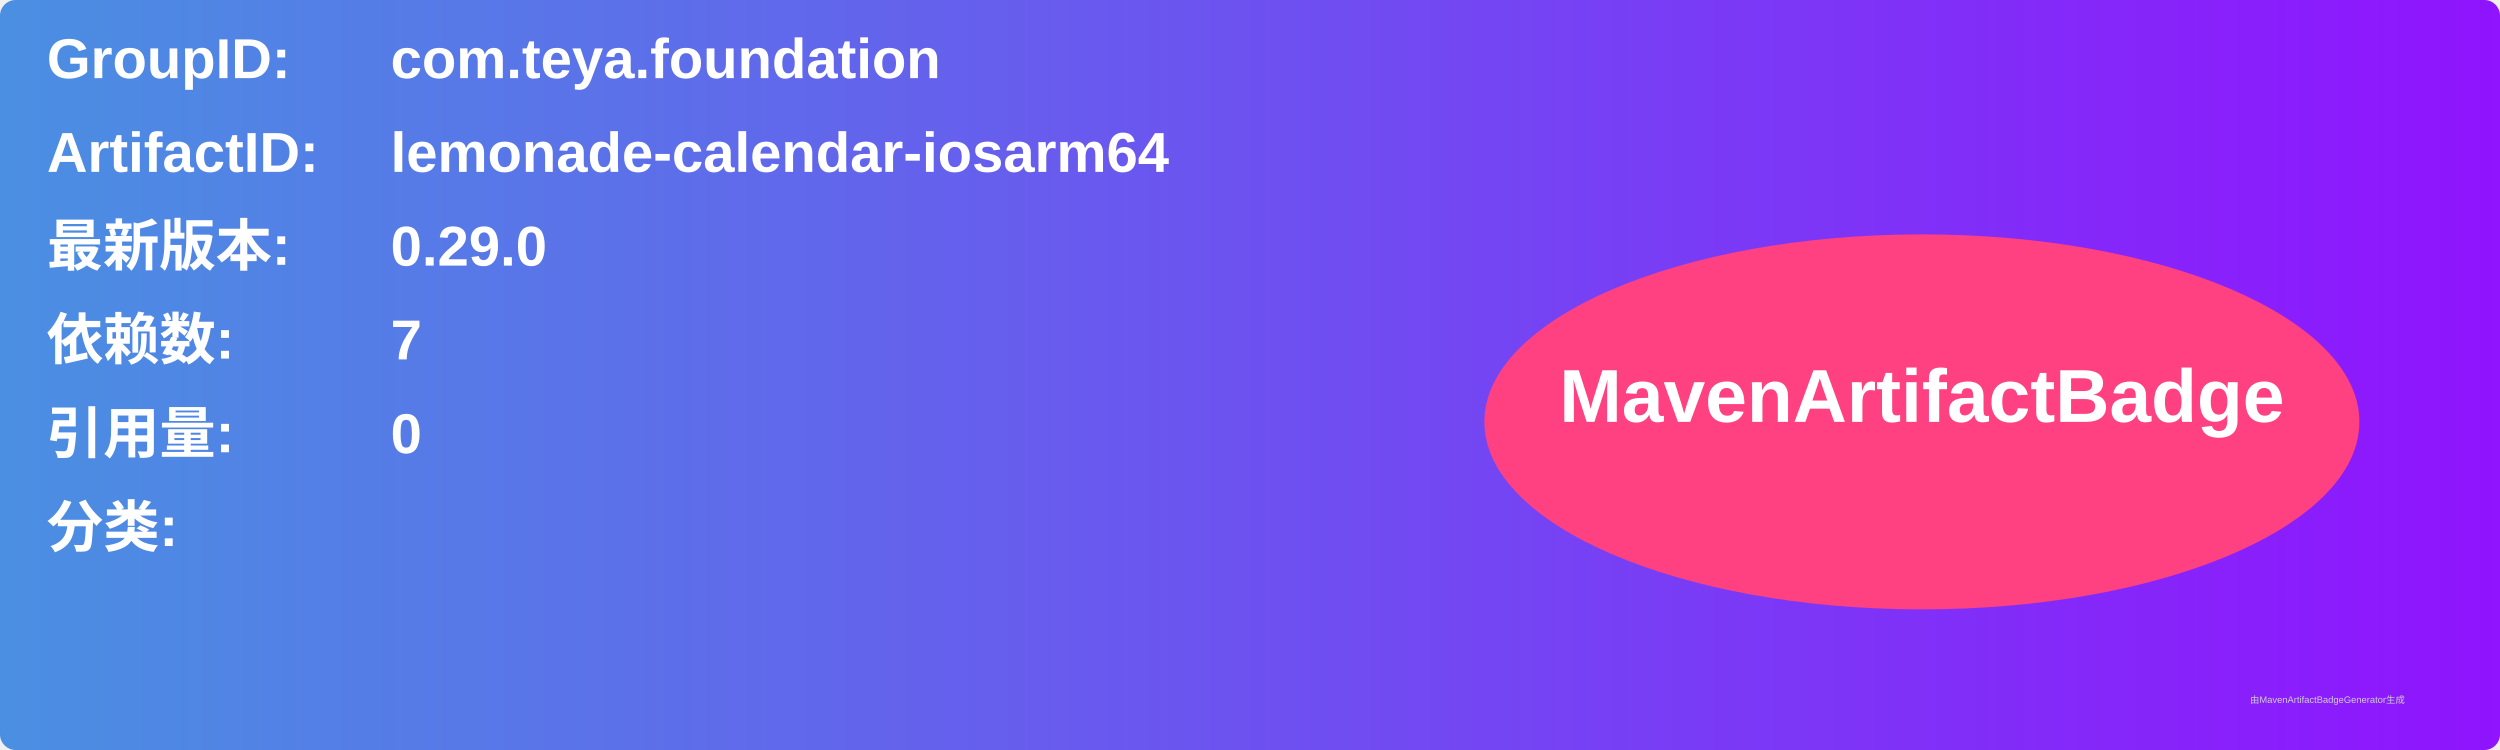
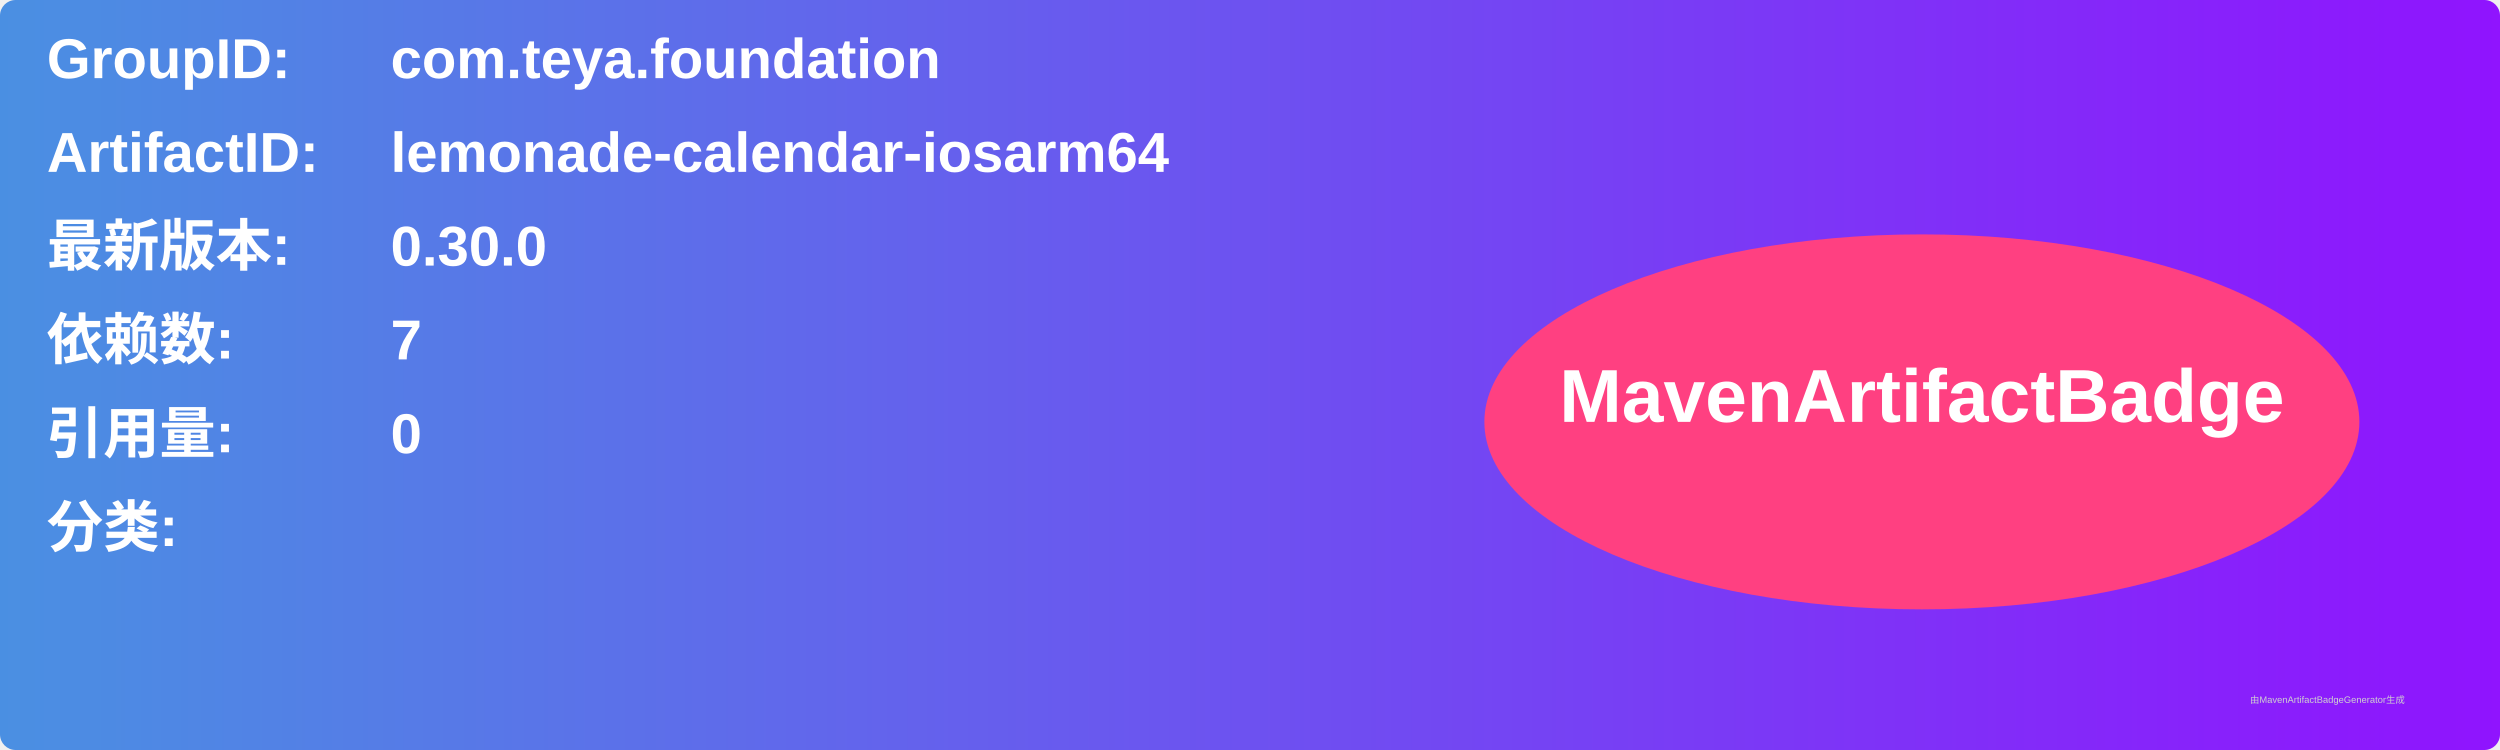
<svg xmlns="http://www.w3.org/2000/svg" width="800" height="240" viewBox="0 0 800 240">
  <linearGradient id="grad" x1="0%" y1="0%" x2="100%" y2="0%">
    <stop offset="0%" stop-color="#4a90e2" />
    <stop offset="100%" stop-color="#9013fe" />
  </linearGradient>
  <rect width="100%" height="100%" rx="5" ry="5" fill="url(#grad)" />
  <g transform="translate(15, 15)">
    <text x="0" y="10" font-family="Arial" font-size="18" fill="white" font-weight="bold" width="260">GroupID:</text>
    <text x="110" y="10" font-family="Arial" font-size="18" fill="white" font-weight="bold" width="460">com.teya.foundation</text>
    <text x="0" y="40" font-family="Arial" font-size="18" fill="white" font-weight="bold" width="260">ArtifactID:</text>
    <text x="110" y="40" font-family="Arial" font-size="18" fill="white" font-weight="bold" width="460">lemonade-calendar-iosarm64</text>
    <text x="0" y="70" font-family="Arial" font-size="18" fill="white" font-weight="bold">最新版本:</text>
    <text x="110" y="70" font-family="Arial" font-size="18" fill="white" font-weight="bold">
-       <tspan font-weight="bold">0.29.0</tspan>
+       <tspan font-weight="bold">0.30.0</tspan>
    </text>
    <text x="0" y="100" font-family="Arial" font-size="18" fill="white" font-weight="bold">依赖数: </text>
    <text x="110" y="100" font-family="Arial" font-size="18" fill="white">
      <tspan font-weight="bold">7</tspan>
    </text>
    <text x="0" y="130" font-family="Arial" font-size="18" fill="white" font-weight="bold">引用量: </text>
    <text x="110" y="130" font-family="Arial" font-size="18" fill="white">
      <tspan font-weight="bold">0</tspan>
    </text>
    <text x="0" y="160" font-family="Arial" font-size="18" fill="white" font-weight="bold">分类:</text>
    <text x="10" y="190" font-family="Arial" font-size="10" fill="white">
      <tspan font-weight="bold" />
    </text>
    <ellipse cx="600" cy="120" rx="140" ry="60" fill="#ff4081" />
    <text x="600" y="120" text-anchor="middle" font-family="Arial" font-size="24" fill="white" font-weight="bold">MavenArtifactBadge</text>
  </g>
  <text x="720" y="225" font-family="Arial" font-size="3" fill="#d0d0d0">由MavenArtifactBadgeGenerator生成</text>
</svg>
